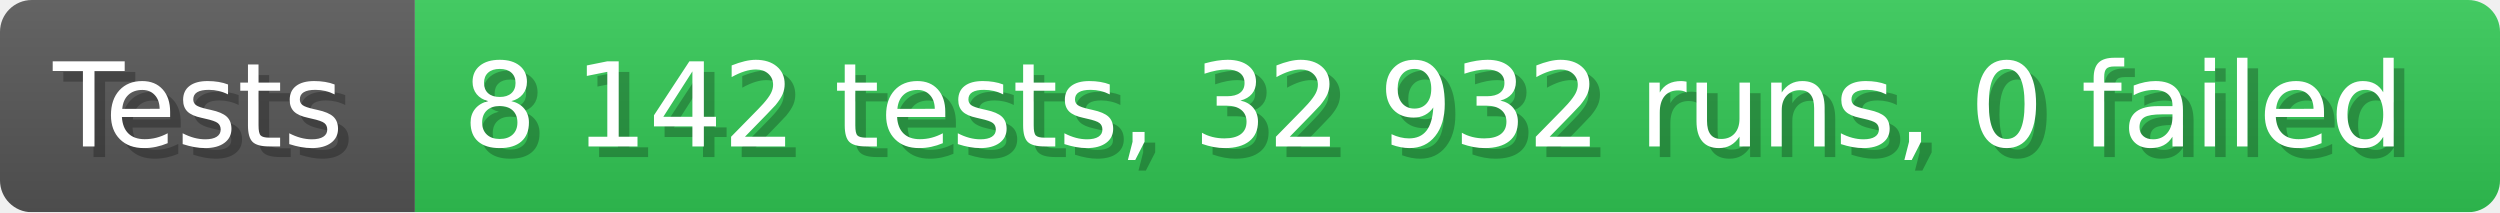
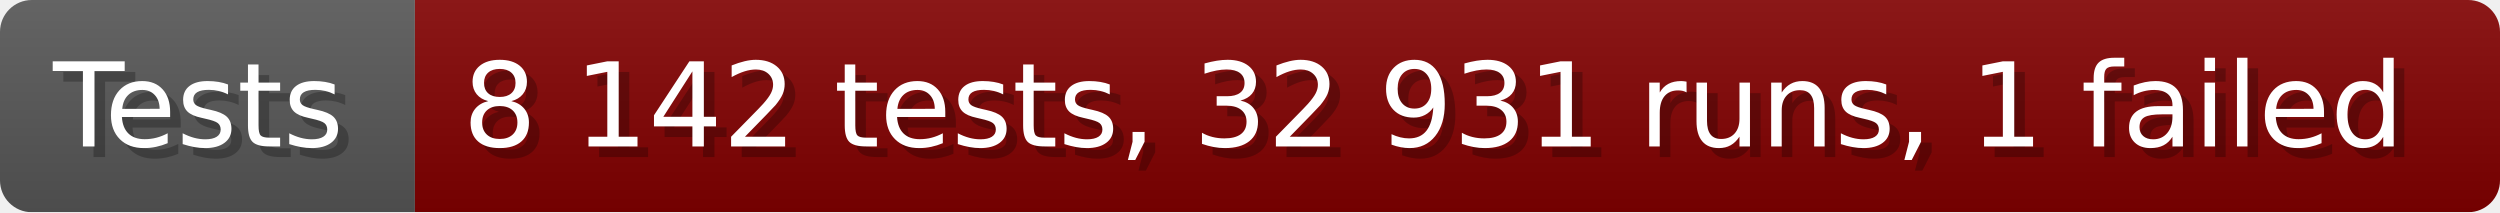
- <svg xmlns="http://www.w3.org/2000/svg" width="235.6" height="20" viewBox="0 0 2356 200" role="img" aria-label="Tests: 8 142 tests, 32 932 runs, 0 failed">
+ <svg xmlns="http://www.w3.org/2000/svg" width="235.6" height="20" viewBox="0 0 2356 200" role="img" aria-label="Tests: 8 142 tests, 32 931 runs, 1 failed">
  <linearGradient id="a" x2="0" y2="100%">
    <stop offset="0" stop-opacity=".1" stop-color="#EEE" />
    <stop offset="1" stop-opacity=".1" />
  </linearGradient>
  <mask id="m">
    <rect width="2356" height="200" rx="30" fill="#FFF" />
  </mask>
  <g mask="url(#m)">
    <rect width="391" height="200" fill="#555" />
-     <rect width="1965" height="200" fill="#31c653" x="391" />
+     <rect width="1965" height="200" fill="#800000" x="391" />
    <rect width="2356" height="200" fill="url(#a)" />
  </g>
  <g aria-hidden="true" fill="#fff" text-anchor="start" font-family="Verdana,DejaVu Sans,sans-serif" font-size="110">
    <text x="60" y="148" textLength="291" fill="#000" opacity="0.25">Tests</text>
    <text x="50" y="138" textLength="291">Tests</text>
-     <text x="446" y="148" textLength="1865" fill="#000" opacity="0.25">8 142 tests, 32 932 runs, 0 failed</text>
-     <text x="436" y="138" textLength="1865">8 142 tests, 32 932 runs, 0 failed</text>
+     <text x="446" y="148" textLength="1865" fill="#000" opacity="0.25">8 142 tests, 32 931 runs, 1 failed</text>
+     <text x="436" y="138" textLength="1865">8 142 tests, 32 931 runs, 1 failed</text>
  </g>
</svg>
